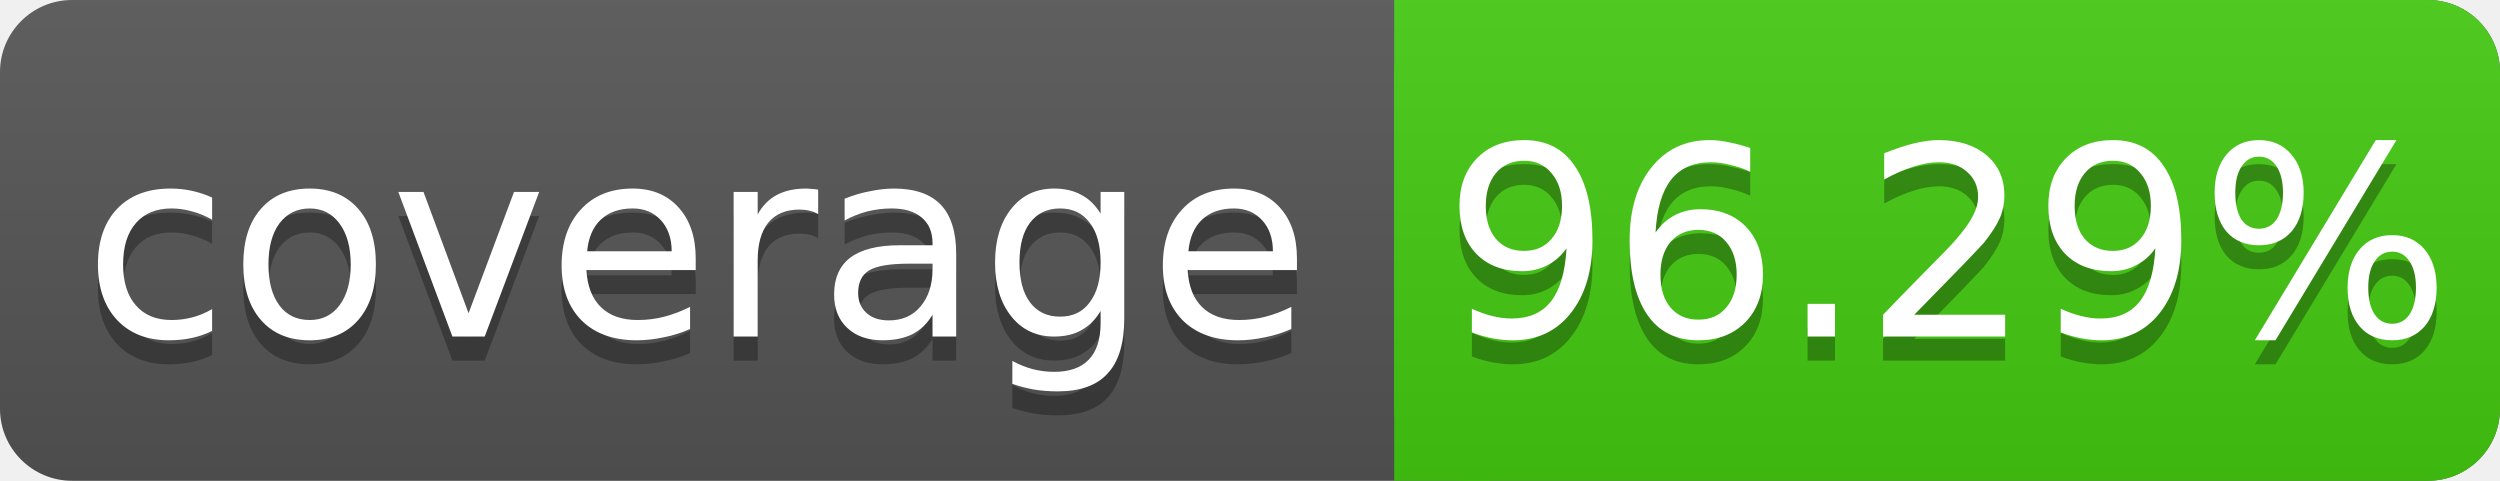
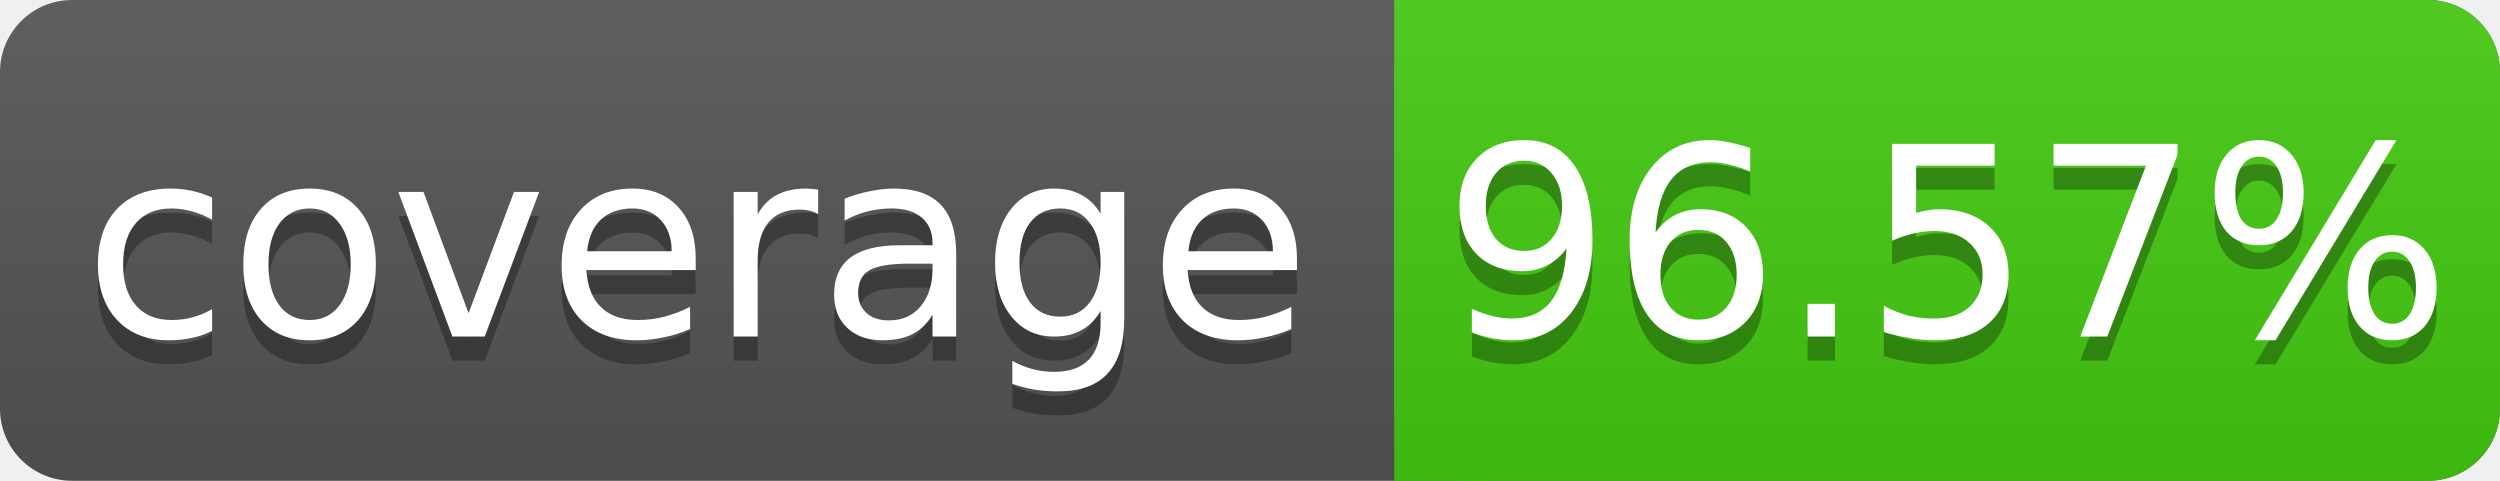
<svg xmlns="http://www.w3.org/2000/svg" width="104" height="20">
  <linearGradient id="s" x2="0" y2="100%">
    <stop offset="0" stop-color="#bbb" stop-opacity=".1" />
    <stop offset="1" stop-opacity=".1" />
  </linearGradient>
  <rect rx="3" width="104" height="20" fill="#555" />
  <rect rx="3" x="58" width="46" height="20" fill="#4c1" />
  <rect x="58" width="4" height="20" fill="#4c1" />
  <rect rx="3" width="104" height="20" fill="url(#s)" />
  <g fill="#fff" text-anchor="middle" font-family="DejaVu Sans,Verdana,Geneva,sans-serif" font-size="11">
    <text x="29" y="15" fill="#010101" fill-opacity=".3">coverage</text>
    <text x="29" y="14">coverage</text>
-     <text x="81" y="15" fill="#010101" fill-opacity=".3">96.29%</text>
-     <text x="81" y="14">96.29%</text>
+     <text x="81" y="15" fill="#010101" fill-opacity=".3">96.57%</text>
+     <text x="81" y="14">96.57%</text>
  </g>
</svg>
